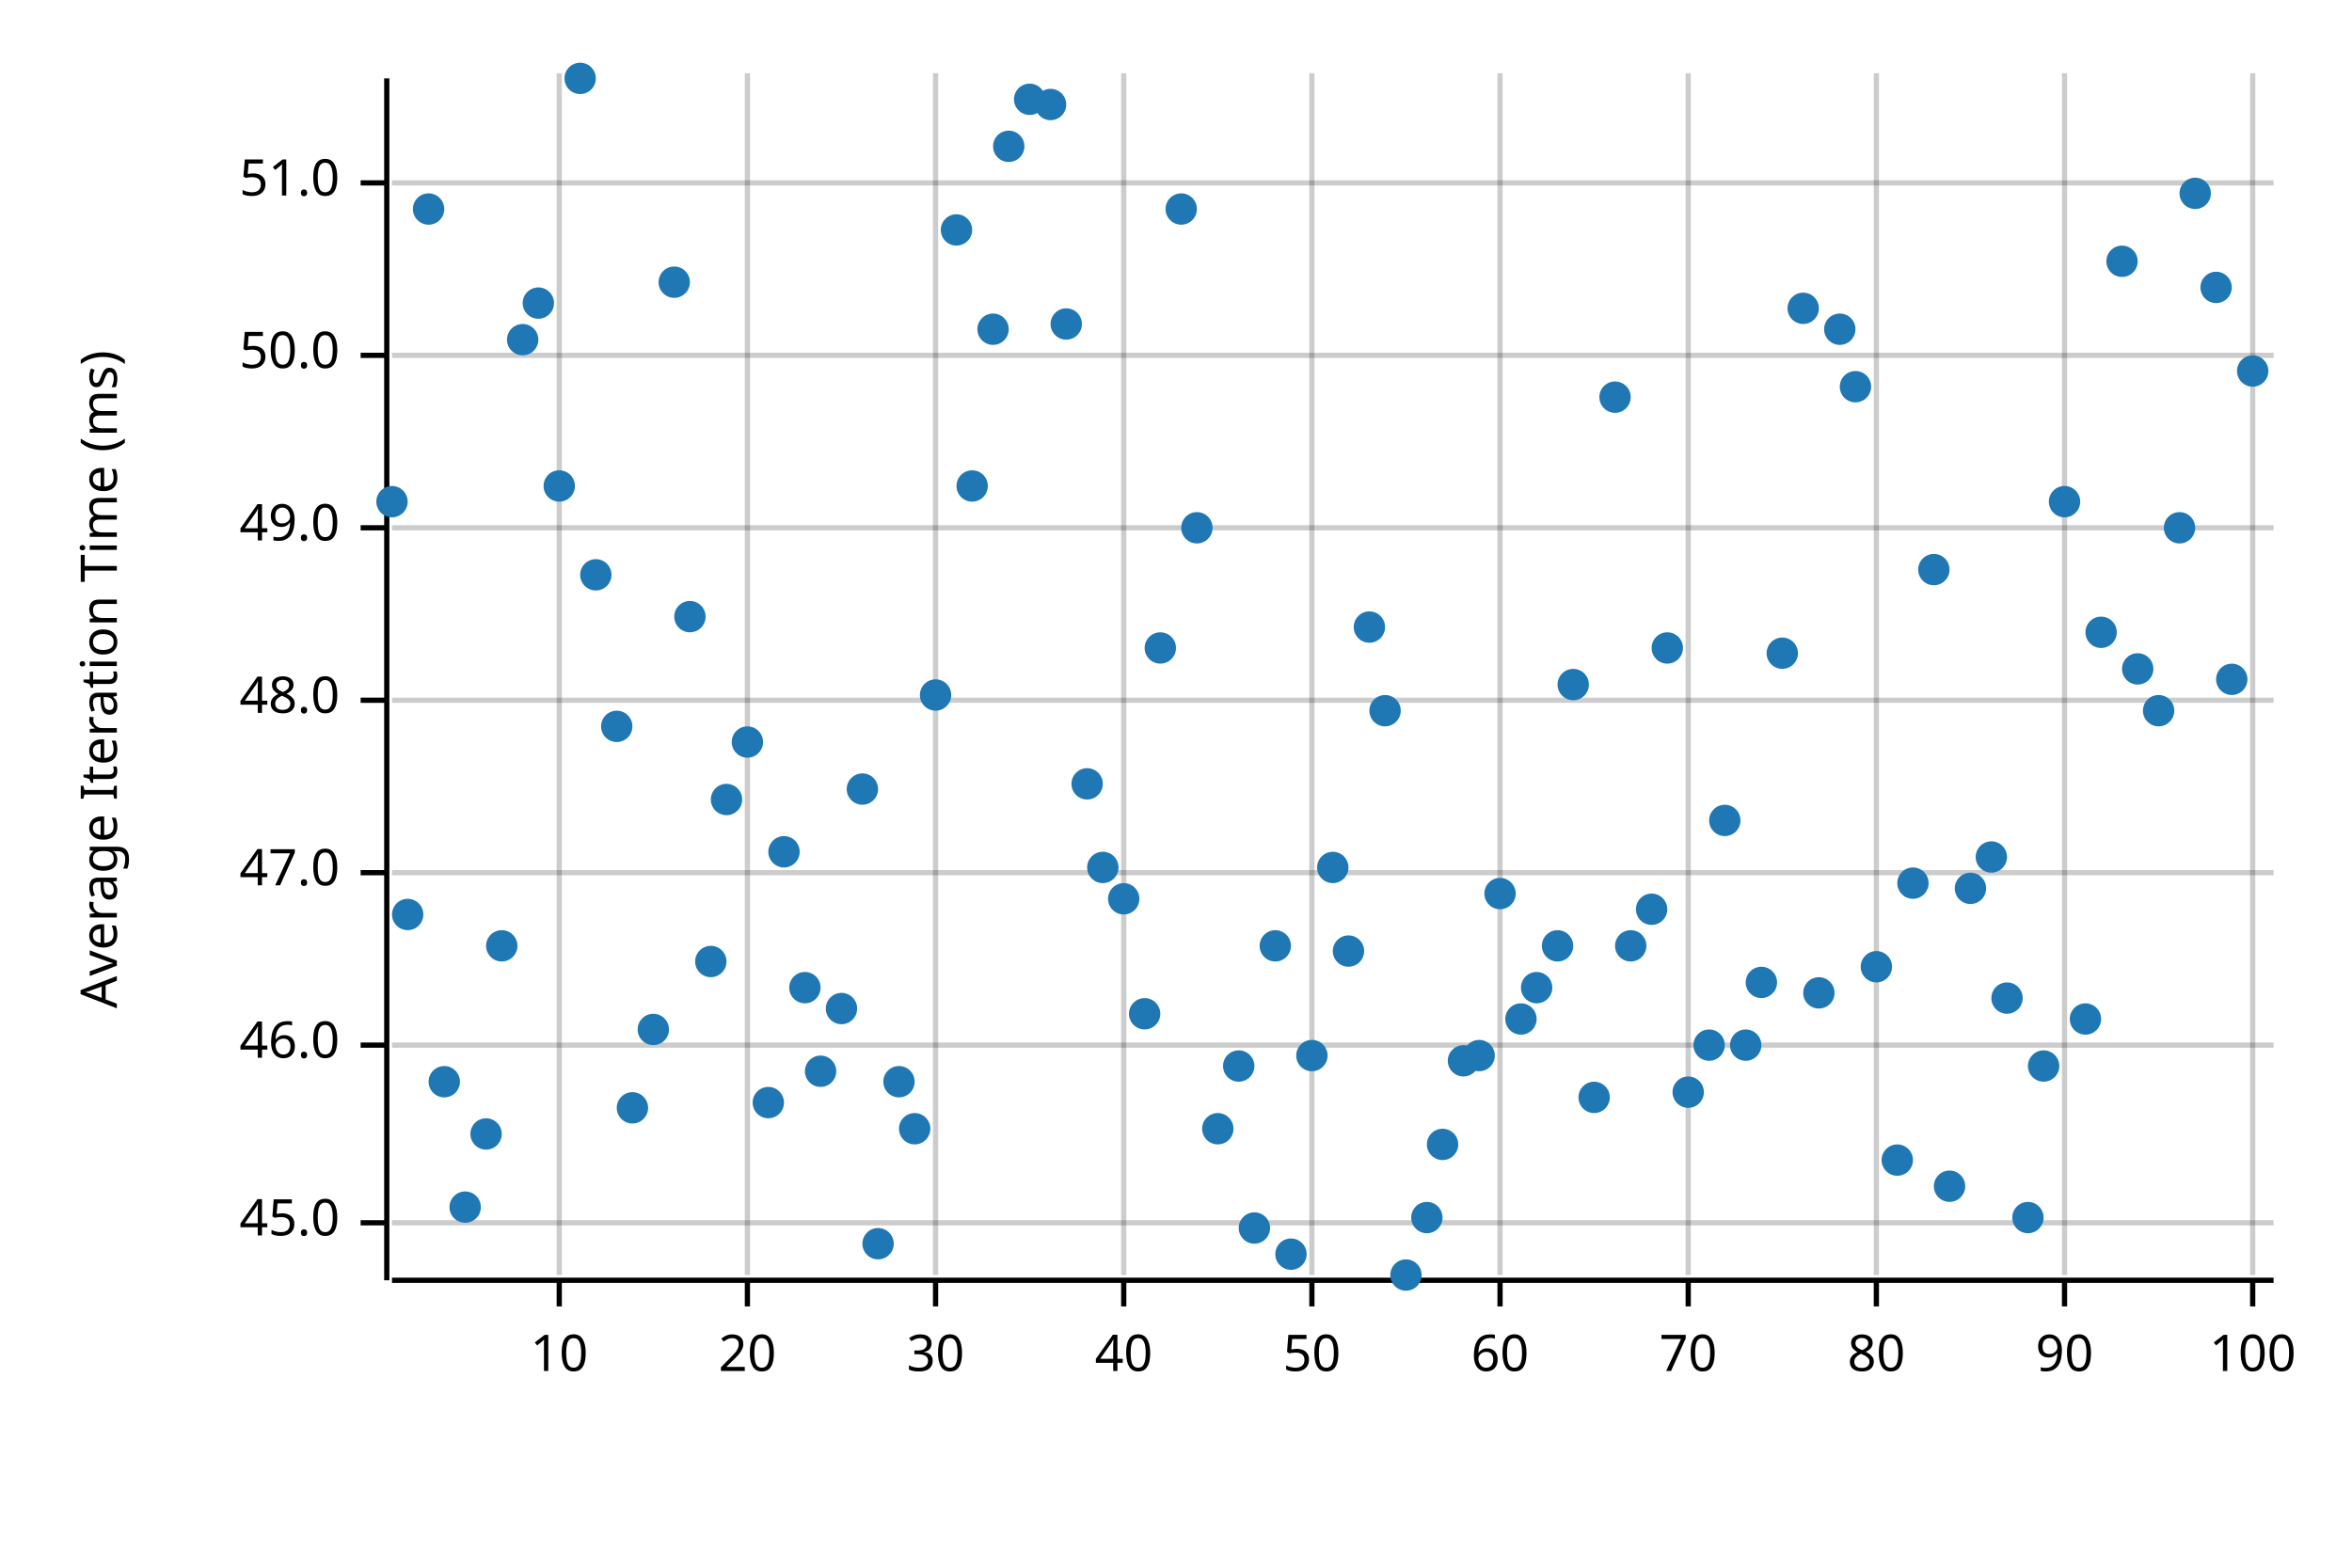
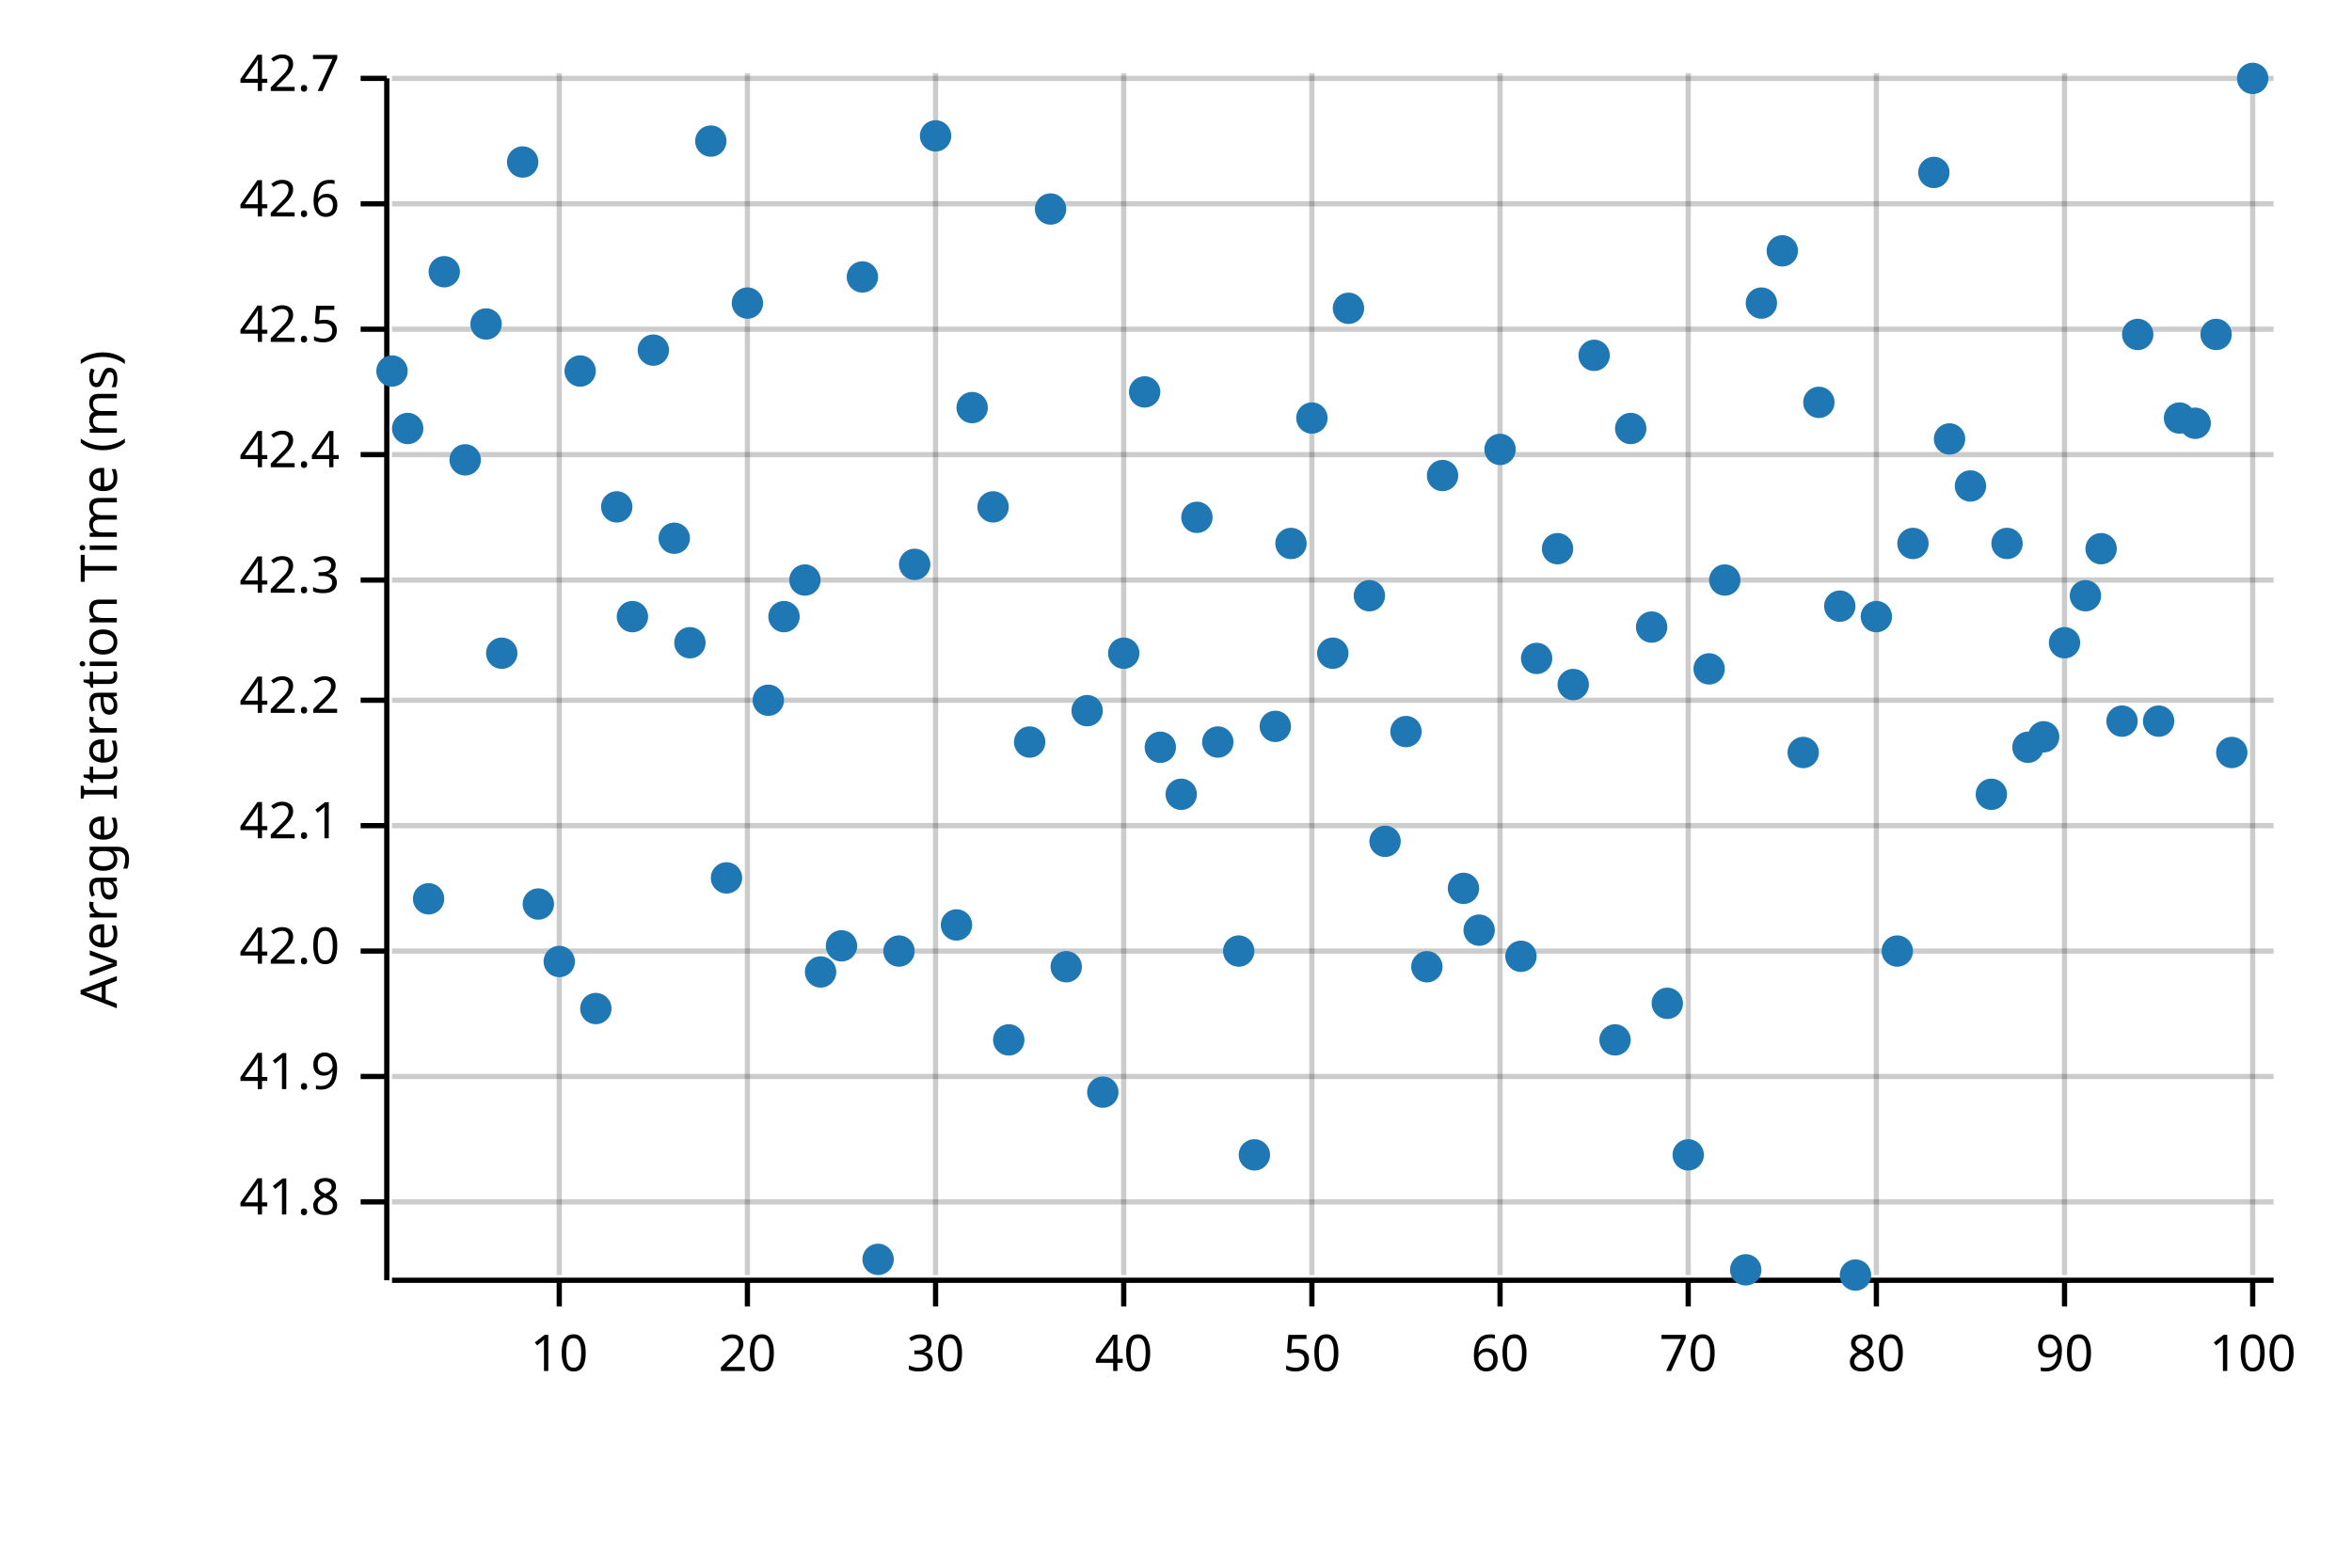
<svg xmlns="http://www.w3.org/2000/svg" width="450" height="300" viewBox="0 0 450 300">
  <text x="15" y="130" dy="0.76em" text-anchor="middle" font-family="sans-serif" font-size="9.677" opacity="1" fill="#000000" transform="rotate(270, 15, 130)">
Average Iteration Time (ms)
</text>
  <line opacity="0.2" stroke="#000000" stroke-width="1" x1="107" y1="244" x2="107" y2="14" />
  <line opacity="0.2" stroke="#000000" stroke-width="1" x1="143" y1="244" x2="143" y2="14" />
  <line opacity="0.2" stroke="#000000" stroke-width="1" x1="179" y1="244" x2="179" y2="14" />
  <line opacity="0.2" stroke="#000000" stroke-width="1" x1="215" y1="244" x2="215" y2="14" />
  <line opacity="0.2" stroke="#000000" stroke-width="1" x1="251" y1="244" x2="251" y2="14" />
  <line opacity="0.2" stroke="#000000" stroke-width="1" x1="287" y1="244" x2="287" y2="14" />
  <line opacity="0.2" stroke="#000000" stroke-width="1" x1="323" y1="244" x2="323" y2="14" />
  <line opacity="0.2" stroke="#000000" stroke-width="1" x1="359" y1="244" x2="359" y2="14" />
  <line opacity="0.2" stroke="#000000" stroke-width="1" x1="395" y1="244" x2="395" y2="14" />
  <line opacity="0.2" stroke="#000000" stroke-width="1" x1="431" y1="244" x2="431" y2="14" />
-   <line opacity="0.2" stroke="#000000" stroke-width="1" x1="75" y1="234" x2="435" y2="234" />
-   <line opacity="0.2" stroke="#000000" stroke-width="1" x1="75" y1="200" x2="435" y2="200" />
-   <line opacity="0.2" stroke="#000000" stroke-width="1" x1="75" y1="167" x2="435" y2="167" />
+   <line opacity="0.2" stroke="#000000" stroke-width="1" x1="75" y1="230" x2="435" y2="230" />
+   <line opacity="0.2" stroke="#000000" stroke-width="1" x1="75" y1="206" x2="435" y2="206" />
+   <line opacity="0.2" stroke="#000000" stroke-width="1" x1="75" y1="182" x2="435" y2="182" />
+   <line opacity="0.2" stroke="#000000" stroke-width="1" x1="75" y1="158" x2="435" y2="158" />
  <line opacity="0.2" stroke="#000000" stroke-width="1" x1="75" y1="134" x2="435" y2="134" />
-   <line opacity="0.2" stroke="#000000" stroke-width="1" x1="75" y1="101" x2="435" y2="101" />
-   <line opacity="0.2" stroke="#000000" stroke-width="1" x1="75" y1="68" x2="435" y2="68" />
-   <line opacity="0.2" stroke="#000000" stroke-width="1" x1="75" y1="35" x2="435" y2="35" />
+   <line opacity="0.2" stroke="#000000" stroke-width="1" x1="75" y1="111" x2="435" y2="111" />
+   <line opacity="0.2" stroke="#000000" stroke-width="1" x1="75" y1="87" x2="435" y2="87" />
+   <line opacity="0.2" stroke="#000000" stroke-width="1" x1="75" y1="63" x2="435" y2="63" />
+   <line opacity="0.2" stroke="#000000" stroke-width="1" x1="75" y1="39" x2="435" y2="39" />
+   <line opacity="0.2" stroke="#000000" stroke-width="1" x1="75" y1="15" x2="435" y2="15" />
  <polyline fill="none" opacity="1" stroke="#000000" stroke-width="1" points="74,15 74,245 " />
-   <text x="65" y="234" dy="0.5ex" text-anchor="end" font-family="sans-serif" font-size="9.677" opacity="1" fill="#000000">
- 45.0
- </text>
-   <polyline fill="none" opacity="1" stroke="#000000" stroke-width="1" points="69,234 74,234 " />
-   <text x="65" y="200" dy="0.5ex" text-anchor="end" font-family="sans-serif" font-size="9.677" opacity="1" fill="#000000">
- 46.0
- </text>
-   <polyline fill="none" opacity="1" stroke="#000000" stroke-width="1" points="69,200 74,200 " />
-   <text x="65" y="167" dy="0.5ex" text-anchor="end" font-family="sans-serif" font-size="9.677" opacity="1" fill="#000000">
- 47.0
- </text>
-   <polyline fill="none" opacity="1" stroke="#000000" stroke-width="1" points="69,167 74,167 " />
+   <text x="65" y="230" dy="0.5ex" text-anchor="end" font-family="sans-serif" font-size="9.677" opacity="1" fill="#000000">
+ 41.8
+ </text>
+   <polyline fill="none" opacity="1" stroke="#000000" stroke-width="1" points="69,230 74,230 " />
+   <text x="65" y="206" dy="0.5ex" text-anchor="end" font-family="sans-serif" font-size="9.677" opacity="1" fill="#000000">
+ 41.9
+ </text>
+   <polyline fill="none" opacity="1" stroke="#000000" stroke-width="1" points="69,206 74,206 " />
+   <text x="65" y="182" dy="0.5ex" text-anchor="end" font-family="sans-serif" font-size="9.677" opacity="1" fill="#000000">
+ 42.0
+ </text>
+   <polyline fill="none" opacity="1" stroke="#000000" stroke-width="1" points="69,182 74,182 " />
+   <text x="65" y="158" dy="0.5ex" text-anchor="end" font-family="sans-serif" font-size="9.677" opacity="1" fill="#000000">
+ 42.1
+ </text>
+   <polyline fill="none" opacity="1" stroke="#000000" stroke-width="1" points="69,158 74,158 " />
  <text x="65" y="134" dy="0.5ex" text-anchor="end" font-family="sans-serif" font-size="9.677" opacity="1" fill="#000000">
- 48.0
+ 42.2
</text>
  <polyline fill="none" opacity="1" stroke="#000000" stroke-width="1" points="69,134 74,134 " />
-   <text x="65" y="101" dy="0.5ex" text-anchor="end" font-family="sans-serif" font-size="9.677" opacity="1" fill="#000000">
- 49.0
- </text>
-   <polyline fill="none" opacity="1" stroke="#000000" stroke-width="1" points="69,101 74,101 " />
-   <text x="65" y="68" dy="0.5ex" text-anchor="end" font-family="sans-serif" font-size="9.677" opacity="1" fill="#000000">
- 50.0
- </text>
-   <polyline fill="none" opacity="1" stroke="#000000" stroke-width="1" points="69,68 74,68 " />
-   <text x="65" y="35" dy="0.5ex" text-anchor="end" font-family="sans-serif" font-size="9.677" opacity="1" fill="#000000">
- 51.0
- </text>
-   <polyline fill="none" opacity="1" stroke="#000000" stroke-width="1" points="69,35 74,35 " />
+   <text x="65" y="111" dy="0.5ex" text-anchor="end" font-family="sans-serif" font-size="9.677" opacity="1" fill="#000000">
+ 42.3
+ </text>
+   <polyline fill="none" opacity="1" stroke="#000000" stroke-width="1" points="69,111 74,111 " />
+   <text x="65" y="87" dy="0.5ex" text-anchor="end" font-family="sans-serif" font-size="9.677" opacity="1" fill="#000000">
+ 42.4
+ </text>
+   <polyline fill="none" opacity="1" stroke="#000000" stroke-width="1" points="69,87 74,87 " />
+   <text x="65" y="63" dy="0.5ex" text-anchor="end" font-family="sans-serif" font-size="9.677" opacity="1" fill="#000000">
+ 42.5
+ </text>
+   <polyline fill="none" opacity="1" stroke="#000000" stroke-width="1" points="69,63 74,63 " />
+   <text x="65" y="39" dy="0.5ex" text-anchor="end" font-family="sans-serif" font-size="9.677" opacity="1" fill="#000000">
+ 42.6
+ </text>
+   <polyline fill="none" opacity="1" stroke="#000000" stroke-width="1" points="69,39 74,39 " />
+   <text x="65" y="15" dy="0.5ex" text-anchor="end" font-family="sans-serif" font-size="9.677" opacity="1" fill="#000000">
+ 42.7
+ </text>
+   <polyline fill="none" opacity="1" stroke="#000000" stroke-width="1" points="69,15 74,15 " />
  <polyline fill="none" opacity="1" stroke="#000000" stroke-width="1" points="75,245 435,245 " />
  <text x="107" y="255" dy="0.76em" text-anchor="middle" font-family="sans-serif" font-size="9.677" opacity="1" fill="#000000">
10
</text>
  <polyline fill="none" opacity="1" stroke="#000000" stroke-width="1" points="107,245 107,250 " />
  <text x="143" y="255" dy="0.76em" text-anchor="middle" font-family="sans-serif" font-size="9.677" opacity="1" fill="#000000">
20
</text>
  <polyline fill="none" opacity="1" stroke="#000000" stroke-width="1" points="143,245 143,250 " />
  <text x="179" y="255" dy="0.76em" text-anchor="middle" font-family="sans-serif" font-size="9.677" opacity="1" fill="#000000">
30
</text>
  <polyline fill="none" opacity="1" stroke="#000000" stroke-width="1" points="179,245 179,250 " />
  <text x="215" y="255" dy="0.76em" text-anchor="middle" font-family="sans-serif" font-size="9.677" opacity="1" fill="#000000">
40
</text>
  <polyline fill="none" opacity="1" stroke="#000000" stroke-width="1" points="215,245 215,250 " />
  <text x="251" y="255" dy="0.76em" text-anchor="middle" font-family="sans-serif" font-size="9.677" opacity="1" fill="#000000">
50
</text>
  <polyline fill="none" opacity="1" stroke="#000000" stroke-width="1" points="251,245 251,250 " />
  <text x="287" y="255" dy="0.76em" text-anchor="middle" font-family="sans-serif" font-size="9.677" opacity="1" fill="#000000">
60
</text>
  <polyline fill="none" opacity="1" stroke="#000000" stroke-width="1" points="287,245 287,250 " />
  <text x="323" y="255" dy="0.76em" text-anchor="middle" font-family="sans-serif" font-size="9.677" opacity="1" fill="#000000">
70
</text>
  <polyline fill="none" opacity="1" stroke="#000000" stroke-width="1" points="323,245 323,250 " />
  <text x="359" y="255" dy="0.76em" text-anchor="middle" font-family="sans-serif" font-size="9.677" opacity="1" fill="#000000">
80
</text>
  <polyline fill="none" opacity="1" stroke="#000000" stroke-width="1" points="359,245 359,250 " />
  <text x="395" y="255" dy="0.76em" text-anchor="middle" font-family="sans-serif" font-size="9.677" opacity="1" fill="#000000">
90
</text>
  <polyline fill="none" opacity="1" stroke="#000000" stroke-width="1" points="395,245 395,250 " />
  <text x="431" y="255" dy="0.76em" text-anchor="middle" font-family="sans-serif" font-size="9.677" opacity="1" fill="#000000">
100
</text>
  <polyline fill="none" opacity="1" stroke="#000000" stroke-width="1" points="431,245 431,250 " />
-   <circle cx="75" cy="96" r="3" opacity="1" fill="#1F78B4" stroke="none" stroke-width="1" />
-   <circle cx="78" cy="175" r="3" opacity="1" fill="#1F78B4" stroke="none" stroke-width="1" />
-   <circle cx="82" cy="40" r="3" opacity="1" fill="#1F78B4" stroke="none" stroke-width="1" />
-   <circle cx="85" cy="207" r="3" opacity="1" fill="#1F78B4" stroke="none" stroke-width="1" />
-   <circle cx="89" cy="231" r="3" opacity="1" fill="#1F78B4" stroke="none" stroke-width="1" />
-   <circle cx="93" cy="217" r="3" opacity="1" fill="#1F78B4" stroke="none" stroke-width="1" />
-   <circle cx="96" cy="181" r="3" opacity="1" fill="#1F78B4" stroke="none" stroke-width="1" />
-   <circle cx="100" cy="65" r="3" opacity="1" fill="#1F78B4" stroke="none" stroke-width="1" />
-   <circle cx="103" cy="58" r="3" opacity="1" fill="#1F78B4" stroke="none" stroke-width="1" />
-   <circle cx="107" cy="93" r="3" opacity="1" fill="#1F78B4" stroke="none" stroke-width="1" />
-   <circle cx="111" cy="15" r="3" opacity="1" fill="#1F78B4" stroke="none" stroke-width="1" />
-   <circle cx="114" cy="110" r="3" opacity="1" fill="#1F78B4" stroke="none" stroke-width="1" />
-   <circle cx="118" cy="139" r="3" opacity="1" fill="#1F78B4" stroke="none" stroke-width="1" />
-   <circle cx="121" cy="212" r="3" opacity="1" fill="#1F78B4" stroke="none" stroke-width="1" />
-   <circle cx="125" cy="197" r="3" opacity="1" fill="#1F78B4" stroke="none" stroke-width="1" />
-   <circle cx="129" cy="54" r="3" opacity="1" fill="#1F78B4" stroke="none" stroke-width="1" />
-   <circle cx="132" cy="118" r="3" opacity="1" fill="#1F78B4" stroke="none" stroke-width="1" />
-   <circle cx="136" cy="184" r="3" opacity="1" fill="#1F78B4" stroke="none" stroke-width="1" />
-   <circle cx="139" cy="153" r="3" opacity="1" fill="#1F78B4" stroke="none" stroke-width="1" />
-   <circle cx="143" cy="142" r="3" opacity="1" fill="#1F78B4" stroke="none" stroke-width="1" />
-   <circle cx="147" cy="211" r="3" opacity="1" fill="#1F78B4" stroke="none" stroke-width="1" />
-   <circle cx="150" cy="163" r="3" opacity="1" fill="#1F78B4" stroke="none" stroke-width="1" />
-   <circle cx="154" cy="189" r="3" opacity="1" fill="#1F78B4" stroke="none" stroke-width="1" />
-   <circle cx="157" cy="205" r="3" opacity="1" fill="#1F78B4" stroke="none" stroke-width="1" />
-   <circle cx="161" cy="193" r="3" opacity="1" fill="#1F78B4" stroke="none" stroke-width="1" />
-   <circle cx="165" cy="151" r="3" opacity="1" fill="#1F78B4" stroke="none" stroke-width="1" />
-   <circle cx="168" cy="238" r="3" opacity="1" fill="#1F78B4" stroke="none" stroke-width="1" />
-   <circle cx="172" cy="207" r="3" opacity="1" fill="#1F78B4" stroke="none" stroke-width="1" />
-   <circle cx="175" cy="216" r="3" opacity="1" fill="#1F78B4" stroke="none" stroke-width="1" />
-   <circle cx="179" cy="133" r="3" opacity="1" fill="#1F78B4" stroke="none" stroke-width="1" />
-   <circle cx="183" cy="44" r="3" opacity="1" fill="#1F78B4" stroke="none" stroke-width="1" />
-   <circle cx="186" cy="93" r="3" opacity="1" fill="#1F78B4" stroke="none" stroke-width="1" />
-   <circle cx="190" cy="63" r="3" opacity="1" fill="#1F78B4" stroke="none" stroke-width="1" />
-   <circle cx="193" cy="28" r="3" opacity="1" fill="#1F78B4" stroke="none" stroke-width="1" />
-   <circle cx="197" cy="19" r="3" opacity="1" fill="#1F78B4" stroke="none" stroke-width="1" />
-   <circle cx="201" cy="20" r="3" opacity="1" fill="#1F78B4" stroke="none" stroke-width="1" />
-   <circle cx="204" cy="62" r="3" opacity="1" fill="#1F78B4" stroke="none" stroke-width="1" />
-   <circle cx="208" cy="150" r="3" opacity="1" fill="#1F78B4" stroke="none" stroke-width="1" />
-   <circle cx="211" cy="166" r="3" opacity="1" fill="#1F78B4" stroke="none" stroke-width="1" />
-   <circle cx="215" cy="172" r="3" opacity="1" fill="#1F78B4" stroke="none" stroke-width="1" />
-   <circle cx="219" cy="194" r="3" opacity="1" fill="#1F78B4" stroke="none" stroke-width="1" />
-   <circle cx="222" cy="124" r="3" opacity="1" fill="#1F78B4" stroke="none" stroke-width="1" />
-   <circle cx="226" cy="40" r="3" opacity="1" fill="#1F78B4" stroke="none" stroke-width="1" />
-   <circle cx="229" cy="101" r="3" opacity="1" fill="#1F78B4" stroke="none" stroke-width="1" />
-   <circle cx="233" cy="216" r="3" opacity="1" fill="#1F78B4" stroke="none" stroke-width="1" />
-   <circle cx="237" cy="204" r="3" opacity="1" fill="#1F78B4" stroke="none" stroke-width="1" />
-   <circle cx="240" cy="235" r="3" opacity="1" fill="#1F78B4" stroke="none" stroke-width="1" />
-   <circle cx="244" cy="181" r="3" opacity="1" fill="#1F78B4" stroke="none" stroke-width="1" />
-   <circle cx="247" cy="240" r="3" opacity="1" fill="#1F78B4" stroke="none" stroke-width="1" />
-   <circle cx="251" cy="202" r="3" opacity="1" fill="#1F78B4" stroke="none" stroke-width="1" />
-   <circle cx="255" cy="166" r="3" opacity="1" fill="#1F78B4" stroke="none" stroke-width="1" />
-   <circle cx="258" cy="182" r="3" opacity="1" fill="#1F78B4" stroke="none" stroke-width="1" />
-   <circle cx="262" cy="120" r="3" opacity="1" fill="#1F78B4" stroke="none" stroke-width="1" />
-   <circle cx="265" cy="136" r="3" opacity="1" fill="#1F78B4" stroke="none" stroke-width="1" />
-   <circle cx="269" cy="244" r="3" opacity="1" fill="#1F78B4" stroke="none" stroke-width="1" />
-   <circle cx="273" cy="233" r="3" opacity="1" fill="#1F78B4" stroke="none" stroke-width="1" />
-   <circle cx="276" cy="219" r="3" opacity="1" fill="#1F78B4" stroke="none" stroke-width="1" />
-   <circle cx="280" cy="203" r="3" opacity="1" fill="#1F78B4" stroke="none" stroke-width="1" />
-   <circle cx="283" cy="202" r="3" opacity="1" fill="#1F78B4" stroke="none" stroke-width="1" />
-   <circle cx="287" cy="171" r="3" opacity="1" fill="#1F78B4" stroke="none" stroke-width="1" />
-   <circle cx="291" cy="195" r="3" opacity="1" fill="#1F78B4" stroke="none" stroke-width="1" />
-   <circle cx="294" cy="189" r="3" opacity="1" fill="#1F78B4" stroke="none" stroke-width="1" />
-   <circle cx="298" cy="181" r="3" opacity="1" fill="#1F78B4" stroke="none" stroke-width="1" />
+   <circle cx="75" cy="71" r="3" opacity="1" fill="#1F78B4" stroke="none" stroke-width="1" />
+   <circle cx="78" cy="82" r="3" opacity="1" fill="#1F78B4" stroke="none" stroke-width="1" />
+   <circle cx="82" cy="172" r="3" opacity="1" fill="#1F78B4" stroke="none" stroke-width="1" />
+   <circle cx="85" cy="52" r="3" opacity="1" fill="#1F78B4" stroke="none" stroke-width="1" />
+   <circle cx="89" cy="88" r="3" opacity="1" fill="#1F78B4" stroke="none" stroke-width="1" />
+   <circle cx="93" cy="62" r="3" opacity="1" fill="#1F78B4" stroke="none" stroke-width="1" />
+   <circle cx="96" cy="125" r="3" opacity="1" fill="#1F78B4" stroke="none" stroke-width="1" />
+   <circle cx="100" cy="31" r="3" opacity="1" fill="#1F78B4" stroke="none" stroke-width="1" />
+   <circle cx="103" cy="173" r="3" opacity="1" fill="#1F78B4" stroke="none" stroke-width="1" />
+   <circle cx="107" cy="184" r="3" opacity="1" fill="#1F78B4" stroke="none" stroke-width="1" />
+   <circle cx="111" cy="71" r="3" opacity="1" fill="#1F78B4" stroke="none" stroke-width="1" />
+   <circle cx="114" cy="193" r="3" opacity="1" fill="#1F78B4" stroke="none" stroke-width="1" />
+   <circle cx="118" cy="97" r="3" opacity="1" fill="#1F78B4" stroke="none" stroke-width="1" />
+   <circle cx="121" cy="118" r="3" opacity="1" fill="#1F78B4" stroke="none" stroke-width="1" />
+   <circle cx="125" cy="67" r="3" opacity="1" fill="#1F78B4" stroke="none" stroke-width="1" />
+   <circle cx="129" cy="103" r="3" opacity="1" fill="#1F78B4" stroke="none" stroke-width="1" />
+   <circle cx="132" cy="123" r="3" opacity="1" fill="#1F78B4" stroke="none" stroke-width="1" />
+   <circle cx="136" cy="27" r="3" opacity="1" fill="#1F78B4" stroke="none" stroke-width="1" />
+   <circle cx="139" cy="168" r="3" opacity="1" fill="#1F78B4" stroke="none" stroke-width="1" />
+   <circle cx="143" cy="58" r="3" opacity="1" fill="#1F78B4" stroke="none" stroke-width="1" />
+   <circle cx="147" cy="134" r="3" opacity="1" fill="#1F78B4" stroke="none" stroke-width="1" />
+   <circle cx="150" cy="118" r="3" opacity="1" fill="#1F78B4" stroke="none" stroke-width="1" />
+   <circle cx="154" cy="111" r="3" opacity="1" fill="#1F78B4" stroke="none" stroke-width="1" />
+   <circle cx="157" cy="186" r="3" opacity="1" fill="#1F78B4" stroke="none" stroke-width="1" />
+   <circle cx="161" cy="181" r="3" opacity="1" fill="#1F78B4" stroke="none" stroke-width="1" />
+   <circle cx="165" cy="53" r="3" opacity="1" fill="#1F78B4" stroke="none" stroke-width="1" />
+   <circle cx="168" cy="241" r="3" opacity="1" fill="#1F78B4" stroke="none" stroke-width="1" />
+   <circle cx="172" cy="182" r="3" opacity="1" fill="#1F78B4" stroke="none" stroke-width="1" />
+   <circle cx="175" cy="108" r="3" opacity="1" fill="#1F78B4" stroke="none" stroke-width="1" />
+   <circle cx="179" cy="26" r="3" opacity="1" fill="#1F78B4" stroke="none" stroke-width="1" />
+   <circle cx="183" cy="177" r="3" opacity="1" fill="#1F78B4" stroke="none" stroke-width="1" />
+   <circle cx="186" cy="78" r="3" opacity="1" fill="#1F78B4" stroke="none" stroke-width="1" />
+   <circle cx="190" cy="97" r="3" opacity="1" fill="#1F78B4" stroke="none" stroke-width="1" />
+   <circle cx="193" cy="199" r="3" opacity="1" fill="#1F78B4" stroke="none" stroke-width="1" />
+   <circle cx="197" cy="142" r="3" opacity="1" fill="#1F78B4" stroke="none" stroke-width="1" />
+   <circle cx="201" cy="40" r="3" opacity="1" fill="#1F78B4" stroke="none" stroke-width="1" />
+   <circle cx="204" cy="185" r="3" opacity="1" fill="#1F78B4" stroke="none" stroke-width="1" />
+   <circle cx="208" cy="136" r="3" opacity="1" fill="#1F78B4" stroke="none" stroke-width="1" />
+   <circle cx="211" cy="209" r="3" opacity="1" fill="#1F78B4" stroke="none" stroke-width="1" />
+   <circle cx="215" cy="125" r="3" opacity="1" fill="#1F78B4" stroke="none" stroke-width="1" />
+   <circle cx="219" cy="75" r="3" opacity="1" fill="#1F78B4" stroke="none" stroke-width="1" />
+   <circle cx="222" cy="143" r="3" opacity="1" fill="#1F78B4" stroke="none" stroke-width="1" />
+   <circle cx="226" cy="152" r="3" opacity="1" fill="#1F78B4" stroke="none" stroke-width="1" />
+   <circle cx="229" cy="99" r="3" opacity="1" fill="#1F78B4" stroke="none" stroke-width="1" />
+   <circle cx="233" cy="142" r="3" opacity="1" fill="#1F78B4" stroke="none" stroke-width="1" />
+   <circle cx="237" cy="182" r="3" opacity="1" fill="#1F78B4" stroke="none" stroke-width="1" />
+   <circle cx="240" cy="221" r="3" opacity="1" fill="#1F78B4" stroke="none" stroke-width="1" />
+   <circle cx="244" cy="139" r="3" opacity="1" fill="#1F78B4" stroke="none" stroke-width="1" />
+   <circle cx="247" cy="104" r="3" opacity="1" fill="#1F78B4" stroke="none" stroke-width="1" />
+   <circle cx="251" cy="80" r="3" opacity="1" fill="#1F78B4" stroke="none" stroke-width="1" />
+   <circle cx="255" cy="125" r="3" opacity="1" fill="#1F78B4" stroke="none" stroke-width="1" />
+   <circle cx="258" cy="59" r="3" opacity="1" fill="#1F78B4" stroke="none" stroke-width="1" />
+   <circle cx="262" cy="114" r="3" opacity="1" fill="#1F78B4" stroke="none" stroke-width="1" />
+   <circle cx="265" cy="161" r="3" opacity="1" fill="#1F78B4" stroke="none" stroke-width="1" />
+   <circle cx="269" cy="140" r="3" opacity="1" fill="#1F78B4" stroke="none" stroke-width="1" />
+   <circle cx="273" cy="185" r="3" opacity="1" fill="#1F78B4" stroke="none" stroke-width="1" />
+   <circle cx="276" cy="91" r="3" opacity="1" fill="#1F78B4" stroke="none" stroke-width="1" />
+   <circle cx="280" cy="170" r="3" opacity="1" fill="#1F78B4" stroke="none" stroke-width="1" />
+   <circle cx="283" cy="178" r="3" opacity="1" fill="#1F78B4" stroke="none" stroke-width="1" />
+   <circle cx="287" cy="86" r="3" opacity="1" fill="#1F78B4" stroke="none" stroke-width="1" />
+   <circle cx="291" cy="183" r="3" opacity="1" fill="#1F78B4" stroke="none" stroke-width="1" />
+   <circle cx="294" cy="126" r="3" opacity="1" fill="#1F78B4" stroke="none" stroke-width="1" />
+   <circle cx="298" cy="105" r="3" opacity="1" fill="#1F78B4" stroke="none" stroke-width="1" />
  <circle cx="301" cy="131" r="3" opacity="1" fill="#1F78B4" stroke="none" stroke-width="1" />
-   <circle cx="305" cy="210" r="3" opacity="1" fill="#1F78B4" stroke="none" stroke-width="1" />
-   <circle cx="309" cy="76" r="3" opacity="1" fill="#1F78B4" stroke="none" stroke-width="1" />
-   <circle cx="312" cy="181" r="3" opacity="1" fill="#1F78B4" stroke="none" stroke-width="1" />
-   <circle cx="316" cy="174" r="3" opacity="1" fill="#1F78B4" stroke="none" stroke-width="1" />
-   <circle cx="319" cy="124" r="3" opacity="1" fill="#1F78B4" stroke="none" stroke-width="1" />
-   <circle cx="323" cy="209" r="3" opacity="1" fill="#1F78B4" stroke="none" stroke-width="1" />
-   <circle cx="327" cy="200" r="3" opacity="1" fill="#1F78B4" stroke="none" stroke-width="1" />
-   <circle cx="330" cy="157" r="3" opacity="1" fill="#1F78B4" stroke="none" stroke-width="1" />
-   <circle cx="334" cy="200" r="3" opacity="1" fill="#1F78B4" stroke="none" stroke-width="1" />
-   <circle cx="337" cy="188" r="3" opacity="1" fill="#1F78B4" stroke="none" stroke-width="1" />
-   <circle cx="341" cy="125" r="3" opacity="1" fill="#1F78B4" stroke="none" stroke-width="1" />
-   <circle cx="345" cy="59" r="3" opacity="1" fill="#1F78B4" stroke="none" stroke-width="1" />
-   <circle cx="348" cy="190" r="3" opacity="1" fill="#1F78B4" stroke="none" stroke-width="1" />
-   <circle cx="352" cy="63" r="3" opacity="1" fill="#1F78B4" stroke="none" stroke-width="1" />
-   <circle cx="355" cy="74" r="3" opacity="1" fill="#1F78B4" stroke="none" stroke-width="1" />
-   <circle cx="359" cy="185" r="3" opacity="1" fill="#1F78B4" stroke="none" stroke-width="1" />
-   <circle cx="363" cy="222" r="3" opacity="1" fill="#1F78B4" stroke="none" stroke-width="1" />
-   <circle cx="366" cy="169" r="3" opacity="1" fill="#1F78B4" stroke="none" stroke-width="1" />
-   <circle cx="370" cy="109" r="3" opacity="1" fill="#1F78B4" stroke="none" stroke-width="1" />
-   <circle cx="373" cy="227" r="3" opacity="1" fill="#1F78B4" stroke="none" stroke-width="1" />
-   <circle cx="377" cy="170" r="3" opacity="1" fill="#1F78B4" stroke="none" stroke-width="1" />
-   <circle cx="381" cy="164" r="3" opacity="1" fill="#1F78B4" stroke="none" stroke-width="1" />
-   <circle cx="384" cy="191" r="3" opacity="1" fill="#1F78B4" stroke="none" stroke-width="1" />
-   <circle cx="388" cy="233" r="3" opacity="1" fill="#1F78B4" stroke="none" stroke-width="1" />
-   <circle cx="391" cy="204" r="3" opacity="1" fill="#1F78B4" stroke="none" stroke-width="1" />
-   <circle cx="395" cy="96" r="3" opacity="1" fill="#1F78B4" stroke="none" stroke-width="1" />
-   <circle cx="399" cy="195" r="3" opacity="1" fill="#1F78B4" stroke="none" stroke-width="1" />
-   <circle cx="402" cy="121" r="3" opacity="1" fill="#1F78B4" stroke="none" stroke-width="1" />
-   <circle cx="406" cy="50" r="3" opacity="1" fill="#1F78B4" stroke="none" stroke-width="1" />
-   <circle cx="409" cy="128" r="3" opacity="1" fill="#1F78B4" stroke="none" stroke-width="1" />
-   <circle cx="413" cy="136" r="3" opacity="1" fill="#1F78B4" stroke="none" stroke-width="1" />
-   <circle cx="417" cy="101" r="3" opacity="1" fill="#1F78B4" stroke="none" stroke-width="1" />
-   <circle cx="420" cy="37" r="3" opacity="1" fill="#1F78B4" stroke="none" stroke-width="1" />
-   <circle cx="424" cy="55" r="3" opacity="1" fill="#1F78B4" stroke="none" stroke-width="1" />
-   <circle cx="427" cy="130" r="3" opacity="1" fill="#1F78B4" stroke="none" stroke-width="1" />
-   <circle cx="431" cy="71" r="3" opacity="1" fill="#1F78B4" stroke="none" stroke-width="1" />
+   <circle cx="305" cy="68" r="3" opacity="1" fill="#1F78B4" stroke="none" stroke-width="1" />
+   <circle cx="309" cy="199" r="3" opacity="1" fill="#1F78B4" stroke="none" stroke-width="1" />
+   <circle cx="312" cy="82" r="3" opacity="1" fill="#1F78B4" stroke="none" stroke-width="1" />
+   <circle cx="316" cy="120" r="3" opacity="1" fill="#1F78B4" stroke="none" stroke-width="1" />
+   <circle cx="319" cy="192" r="3" opacity="1" fill="#1F78B4" stroke="none" stroke-width="1" />
+   <circle cx="323" cy="221" r="3" opacity="1" fill="#1F78B4" stroke="none" stroke-width="1" />
+   <circle cx="327" cy="128" r="3" opacity="1" fill="#1F78B4" stroke="none" stroke-width="1" />
+   <circle cx="330" cy="111" r="3" opacity="1" fill="#1F78B4" stroke="none" stroke-width="1" />
+   <circle cx="334" cy="243" r="3" opacity="1" fill="#1F78B4" stroke="none" stroke-width="1" />
+   <circle cx="337" cy="58" r="3" opacity="1" fill="#1F78B4" stroke="none" stroke-width="1" />
+   <circle cx="341" cy="48" r="3" opacity="1" fill="#1F78B4" stroke="none" stroke-width="1" />
+   <circle cx="345" cy="144" r="3" opacity="1" fill="#1F78B4" stroke="none" stroke-width="1" />
+   <circle cx="348" cy="77" r="3" opacity="1" fill="#1F78B4" stroke="none" stroke-width="1" />
+   <circle cx="352" cy="116" r="3" opacity="1" fill="#1F78B4" stroke="none" stroke-width="1" />
+   <circle cx="355" cy="244" r="3" opacity="1" fill="#1F78B4" stroke="none" stroke-width="1" />
+   <circle cx="359" cy="118" r="3" opacity="1" fill="#1F78B4" stroke="none" stroke-width="1" />
+   <circle cx="363" cy="182" r="3" opacity="1" fill="#1F78B4" stroke="none" stroke-width="1" />
+   <circle cx="366" cy="104" r="3" opacity="1" fill="#1F78B4" stroke="none" stroke-width="1" />
+   <circle cx="370" cy="33" r="3" opacity="1" fill="#1F78B4" stroke="none" stroke-width="1" />
+   <circle cx="373" cy="84" r="3" opacity="1" fill="#1F78B4" stroke="none" stroke-width="1" />
+   <circle cx="377" cy="93" r="3" opacity="1" fill="#1F78B4" stroke="none" stroke-width="1" />
+   <circle cx="381" cy="152" r="3" opacity="1" fill="#1F78B4" stroke="none" stroke-width="1" />
+   <circle cx="384" cy="104" r="3" opacity="1" fill="#1F78B4" stroke="none" stroke-width="1" />
+   <circle cx="388" cy="143" r="3" opacity="1" fill="#1F78B4" stroke="none" stroke-width="1" />
+   <circle cx="391" cy="141" r="3" opacity="1" fill="#1F78B4" stroke="none" stroke-width="1" />
+   <circle cx="395" cy="123" r="3" opacity="1" fill="#1F78B4" stroke="none" stroke-width="1" />
+   <circle cx="399" cy="114" r="3" opacity="1" fill="#1F78B4" stroke="none" stroke-width="1" />
+   <circle cx="402" cy="105" r="3" opacity="1" fill="#1F78B4" stroke="none" stroke-width="1" />
+   <circle cx="406" cy="138" r="3" opacity="1" fill="#1F78B4" stroke="none" stroke-width="1" />
+   <circle cx="409" cy="64" r="3" opacity="1" fill="#1F78B4" stroke="none" stroke-width="1" />
+   <circle cx="413" cy="138" r="3" opacity="1" fill="#1F78B4" stroke="none" stroke-width="1" />
+   <circle cx="417" cy="80" r="3" opacity="1" fill="#1F78B4" stroke="none" stroke-width="1" />
+   <circle cx="420" cy="81" r="3" opacity="1" fill="#1F78B4" stroke="none" stroke-width="1" />
+   <circle cx="424" cy="64" r="3" opacity="1" fill="#1F78B4" stroke="none" stroke-width="1" />
+   <circle cx="427" cy="144" r="3" opacity="1" fill="#1F78B4" stroke="none" stroke-width="1" />
+   <circle cx="431" cy="15" r="3" opacity="1" fill="#1F78B4" stroke="none" stroke-width="1" />
</svg>
